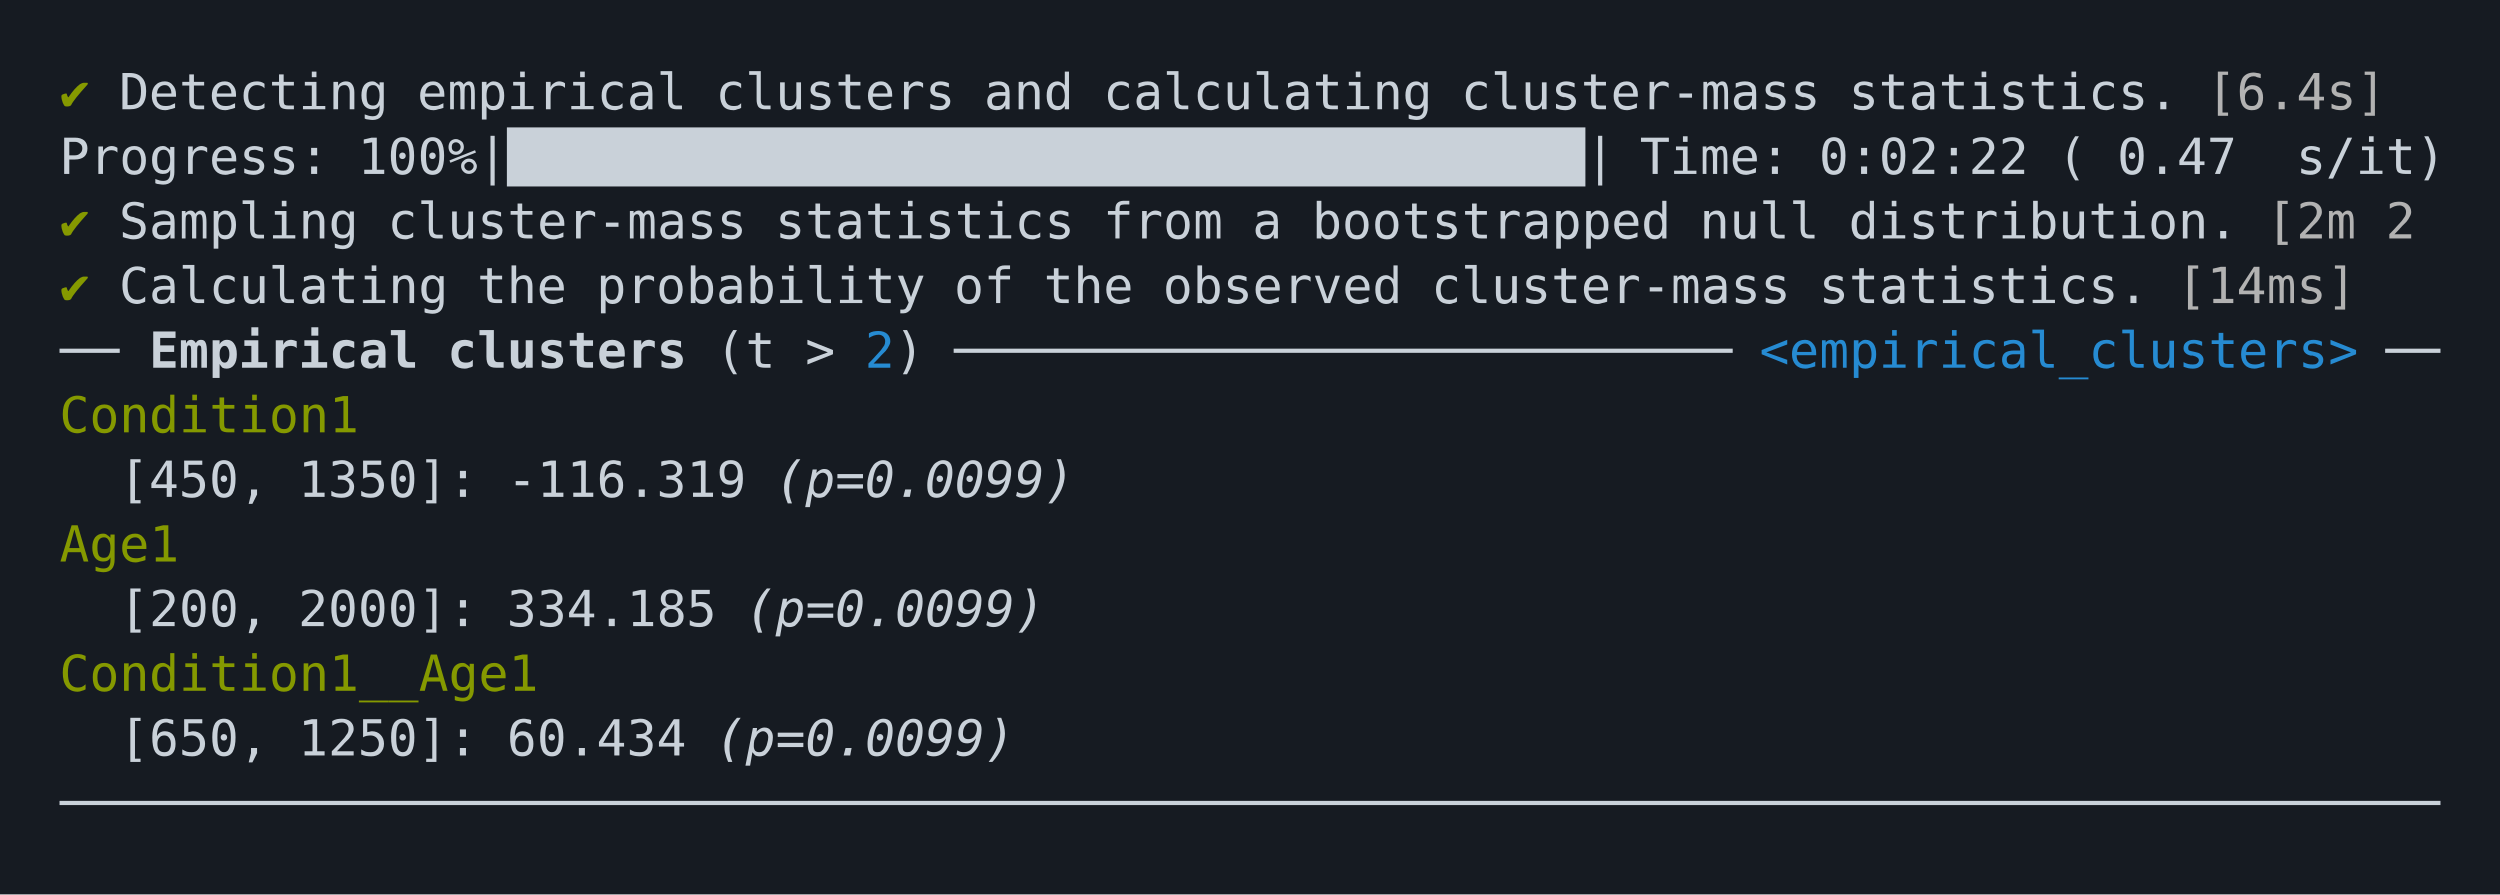
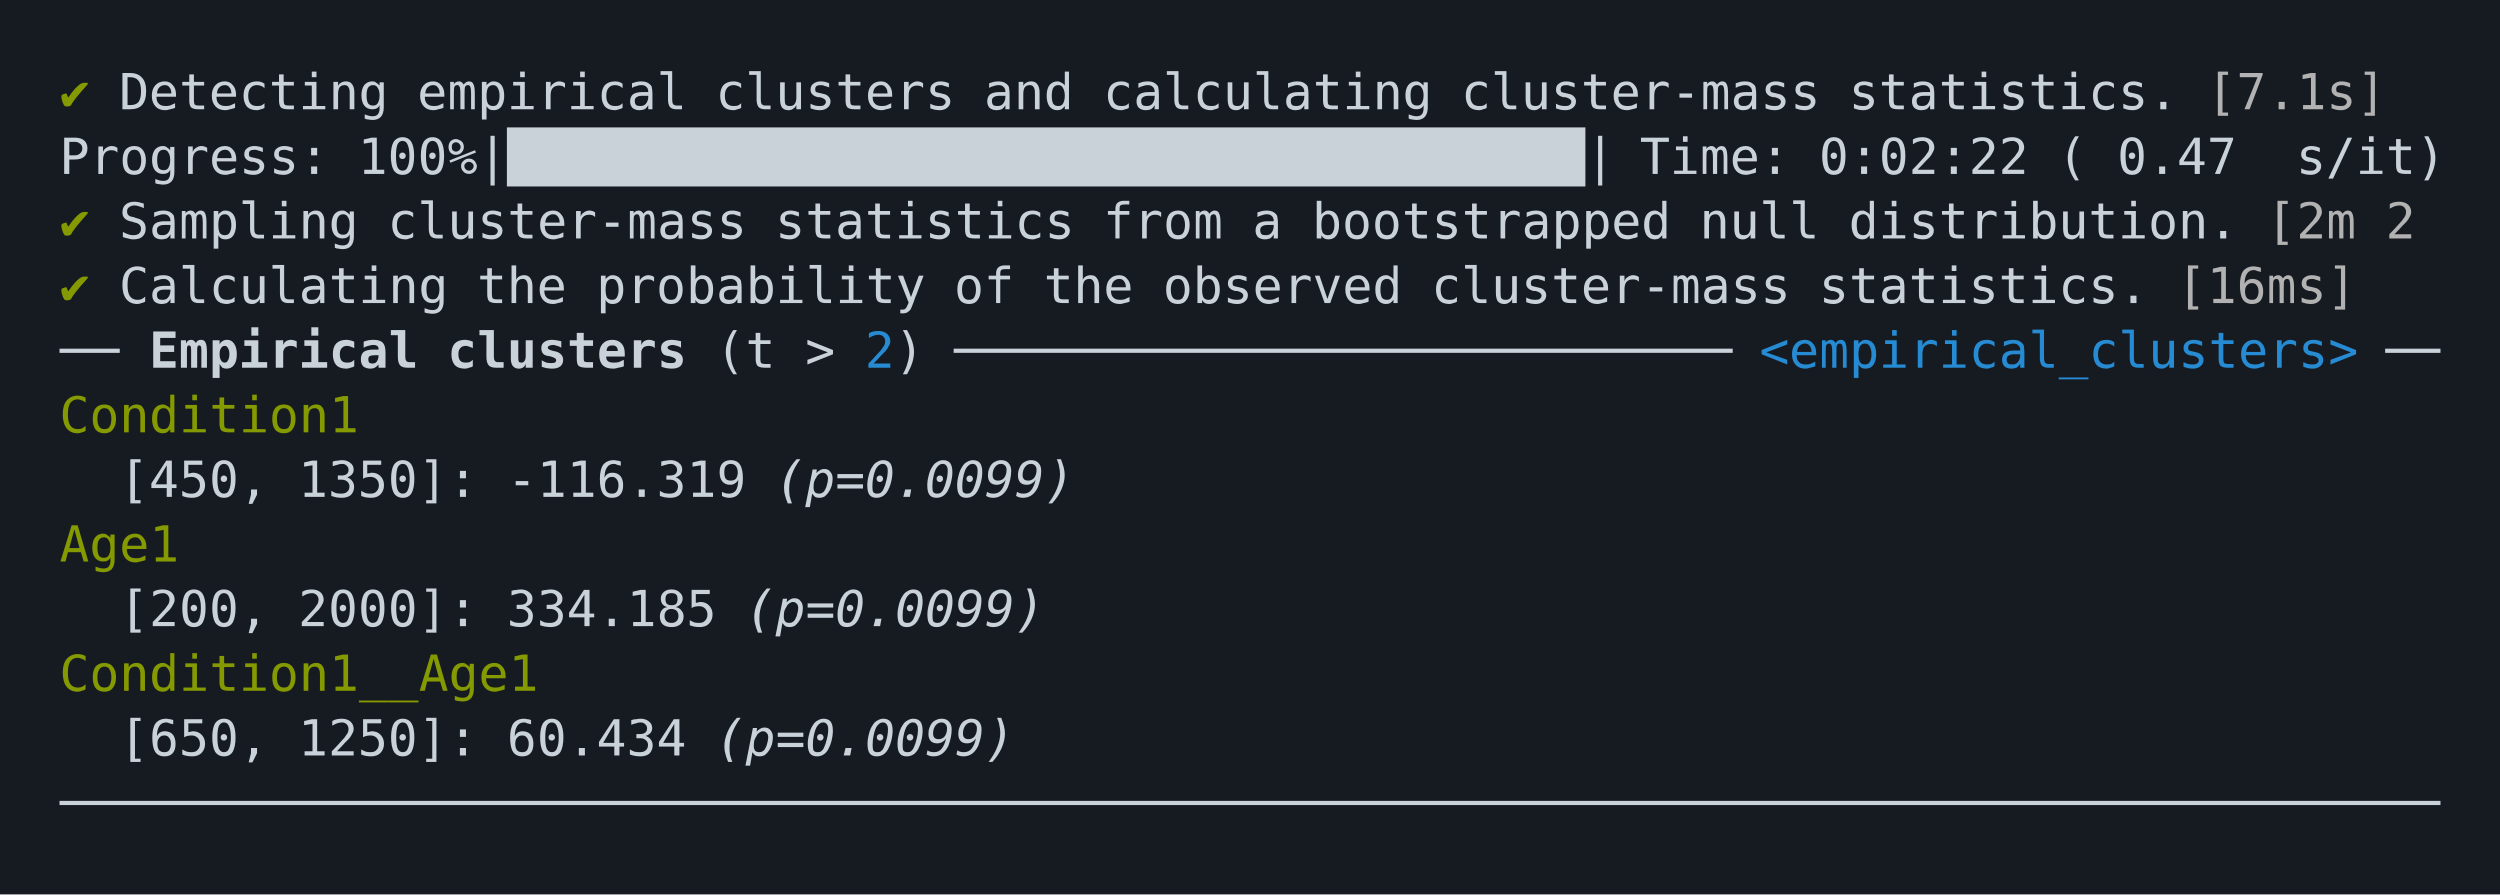
<svg xmlns="http://www.w3.org/2000/svg" xmlns:xlink="http://www.w3.org/1999/xlink" width="840" height="300.52">
  <rect width="840" height="300.52" rx="0" ry="0" class="a" />
  <svg height="260.52" viewBox="0 0 80 26.052" width="800" x="20" y="20">
    <style>.a{fill:rgb(22,27,34)}.b{font-family:'Fira Code',Monaco,Consolas,Menlo,'Bitstream Vera Sans Mono','Powerline Symbols',monospace}.c{fill:transparent}.d{fill:rgb(133,153,0);white-space:pre}.e{fill:rgb(201,209,217);white-space:pre}.f{fill:rgb(178,178,178);white-space:pre}.g{fill:rgb(201,209,217);font-weight:bold;white-space:pre}.h{fill:rgb(38,139,210);white-space:pre}.i{fill:rgb(201,209,217);font-style:italic;white-space:pre}</style>
    <g font-family="'Fira Code',Monaco,Consolas,Menlo,'Bitstream Vera Sans Mono','Powerline Symbols',monospace" font-size="1.67" class="b">
      <defs>
        <symbol id="a">
          <rect height="12" width="80" x="0" y="0" class="c" />
        </symbol>
      </defs>
      <rect height="26.052" width="80" class="a" />
      <svg x="0" y="0" width="80">
        <svg x="0">
          <use xlink:href="#a" />
          <text font-size="1.67" x="0" y="1.67" class="d">✔</text>
          <text font-size="1.67" x="2.004" y="1.67" class="e">Detecting</text>
          <text font-size="1.67" x="12.024" y="1.67" class="e">empirical</text>
          <text font-size="1.67" x="22.044" y="1.67" class="e">clusters</text>
          <text font-size="1.67" x="31.062" y="1.67" class="e">and</text>
          <text font-size="1.67" x="35.07" y="1.67" class="e">calculating</text>
          <text font-size="1.67" x="47.094" y="1.67" class="e">cluster-mass</text>
          <text font-size="1.67" x="60.12" y="1.67" class="e">statistics.</text>
-           <text font-size="1.67" x="72.144" y="1.67" class="f">[6.4s]</text>
+           <text font-size="1.67" x="72.144" y="1.67" class="f">[7.1s]</text>
          <text font-size="1.67" x="0" y="3.841" class="e">Progress:</text>
          <text font-size="1.67" x="10.02" y="3.841" class="e">100%|████████████████████████████████████|</text>
          <text font-size="1.67" x="53.106" y="3.841" class="e">Time:</text>
          <text font-size="1.67" x="59.118" y="3.841" class="e">0:02:22</text>
          <text font-size="1.67" x="67.134" y="3.841" class="e">(</text>
          <text font-size="1.67" x="69.138" y="3.841" class="e">0.47</text>
          <text font-size="1.67" x="75.15" y="3.841" class="e">s/it)</text>
          <text font-size="1.67" x="0" y="6.012" class="d">✔</text>
          <text font-size="1.67" x="2.004" y="6.012" class="e">Sampling</text>
          <text font-size="1.67" x="11.022" y="6.012" class="e">cluster-mass</text>
          <text font-size="1.67" x="24.048" y="6.012" class="e">statistics</text>
          <text font-size="1.67" x="35.07" y="6.012" class="e">from</text>
          <text font-size="1.67" x="40.08" y="6.012" class="e">a</text>
          <text font-size="1.67" x="42.084" y="6.012" class="e">bootstrapped</text>
          <text font-size="1.67" x="55.11" y="6.012" class="e">null</text>
          <text font-size="1.67" x="60.12" y="6.012" class="e">distribution.</text>
          <text font-size="1.67" x="74.148" y="6.012" class="f">[2m</text>
          <text font-size="1.67" x="78.156" y="6.012" class="f">2</text>
          <text font-size="1.67" x="0" y="8.183" class="d">✔</text>
          <text font-size="1.67" x="2.004" y="8.183" class="e">Calculating</text>
          <text font-size="1.67" x="14.028" y="8.183" class="e">the</text>
          <text font-size="1.67" x="18.036" y="8.183" class="e">probability</text>
          <text font-size="1.67" x="30.06" y="8.183" class="e">of</text>
          <text font-size="1.67" x="33.066" y="8.183" class="e">the</text>
          <text font-size="1.67" x="37.074" y="8.183" class="e">observed</text>
          <text font-size="1.67" x="46.092" y="8.183" class="e">cluster-mass</text>
          <text font-size="1.67" x="59.118" y="8.183" class="e">statistics.</text>
-           <text font-size="1.67" x="71.142" y="8.183" class="f">[14ms]</text>
+           <text font-size="1.67" x="71.142" y="8.183" class="f">[16ms]</text>
          <text font-size="1.67" x="0" y="10.354" class="e">──</text>
          <text font-size="1.67" x="3.006" y="10.354" class="g">Empirical</text>
          <text font-size="1.67" x="13.026" y="10.354" class="g">clusters</text>
          <text font-size="1.67" x="22.044" y="10.354" class="e">(t</text>
          <text font-size="1.67" x="25.05" y="10.354" class="e">&gt;</text>
          <text font-size="1.67" x="27.054" y="10.354" class="h">2</text>
          <text font-size="1.67" x="28.056" y="10.354" class="e">)</text>
          <text font-size="1.67" x="30.06" y="10.354" class="e">──────────────────────────</text>
          <text font-size="1.67" x="57.114" y="10.354" class="h">&lt;empirical_clusters&gt;</text>
          <text font-size="1.67" x="78.156" y="10.354" class="e">──</text>
          <text font-size="1.67" x="0" y="12.525" class="d">Condition1</text>
          <text font-size="1.67" x="2.004" y="14.696" class="e">[450,</text>
          <text font-size="1.67" x="8.016" y="14.696" class="e">1350]:</text>
          <text font-size="1.67" x="15.03" y="14.696" class="e">-116.319</text>
          <text font-size="1.67" x="24.048" y="14.696" class="i">(p=0.0099)</text>
          <text font-size="1.67" x="0" y="16.867" class="d">Age1</text>
          <text font-size="1.67" x="2.004" y="19.038" class="e">[200,</text>
          <text font-size="1.67" x="8.016" y="19.038" class="e">2000]:</text>
          <text font-size="1.67" x="15.03" y="19.038" class="e">334.185</text>
          <text font-size="1.67" x="23.046" y="19.038" class="i">(p=0.0099)</text>
          <text font-size="1.67" x="0" y="21.209" class="d">Condition1__Age1</text>
          <text font-size="1.67" x="2.004" y="23.38" class="e">[650,</text>
          <text font-size="1.67" x="8.016" y="23.38" class="e">1250]:</text>
          <text font-size="1.67" x="15.03" y="23.38" class="e">60.434</text>
          <text font-size="1.67" x="22.044" y="23.38" class="i">(p=0.0099)</text>
          <text font-size="1.67" x="0" y="25.551" class="e">────────────────────────────────────────────────────────────────────────────────</text>
        </svg>
      </svg>
    </g>
  </svg>
</svg>
